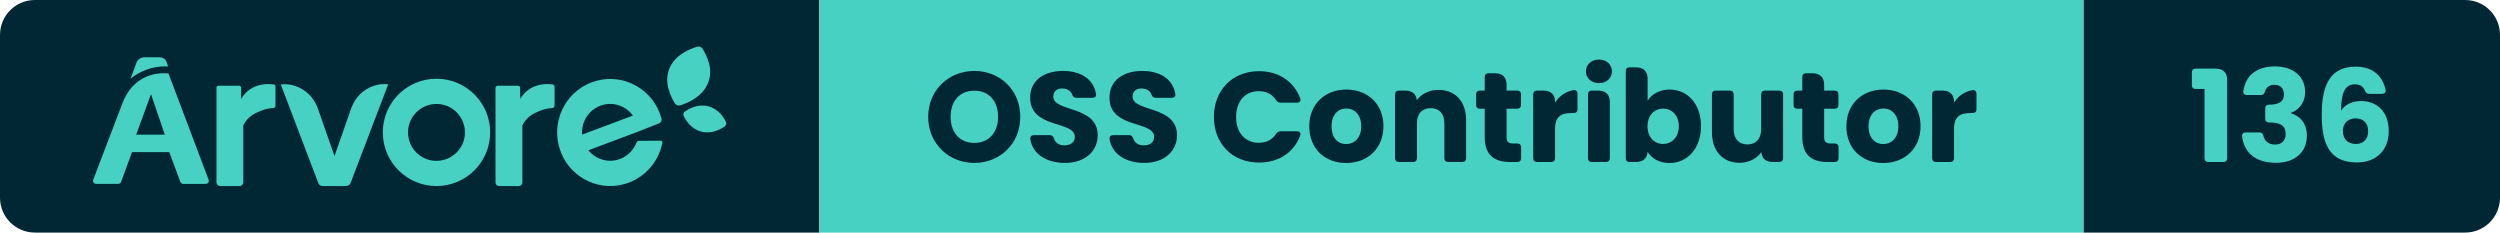
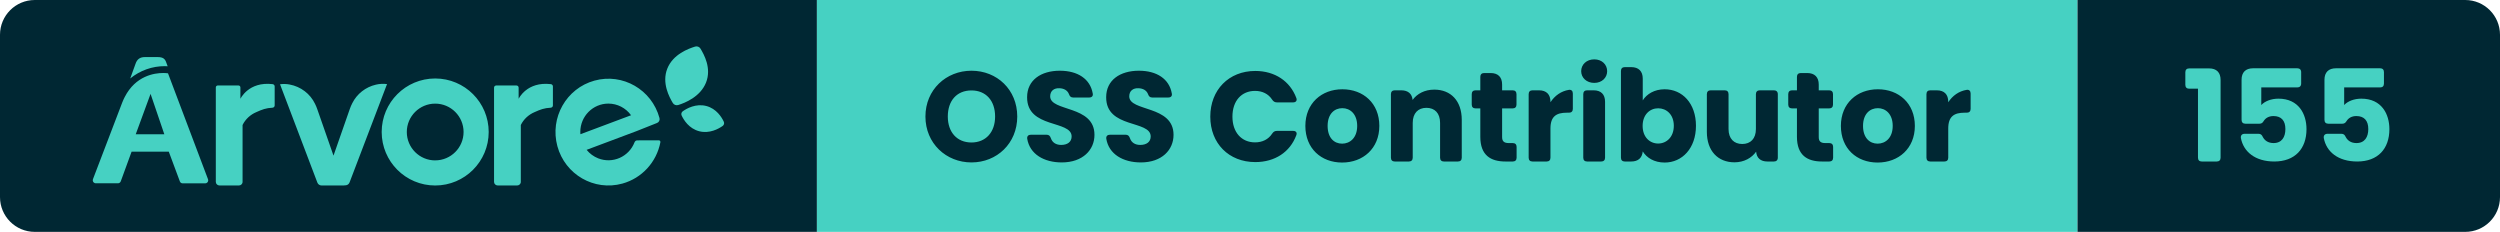
- <svg xmlns="http://www.w3.org/2000/svg" width="214.99" height="20" viewBox="0 0 214.99 20" role="img" aria-label="Árvore — OSS Contributor — 136">
+ <svg xmlns="http://www.w3.org/2000/svg" width="215.63" height="20" viewBox="0 0 215.63 20" role="img" aria-label="Árvore — OSS Contributor — 155">
  <clipPath id="r">
-     <rect width="214.99" height="20" rx="3" />
+     <rect width="215.63" height="20" rx="3" />
  </clipPath>
  <g clip-path="url(#r)">
    <rect x="0" width="70.46" height="20" fill="#002733" />
    <rect x="70.46" width="108.73" height="20" fill="#46D1C2" />
-     <rect x="179.19" width="35.8" height="20" fill="#002733" />
+     <rect x="179.19" width="36.44" height="20" fill="#002733" />
    <g transform="translate(8 4) scale(0.4615)">
      <path d="M 117.723,14.873 C 117.981,14.692 118.072,14.359 117.94,14.079 C 117.558,13.261 116.57,11.626 114.645,11.136 C 112.719,10.646 111.028,11.597 110.276,12.126 C 110.019,12.308 109.929,12.641 110.06,12.923 C 110.443,13.74 111.43,15.373 113.356,15.864 C 115.281,16.354 116.972,15.404 117.723,14.874 M 113.584,0.422 C 113.38,0.079 112.962,-0.08 112.577,0.039 C 111.338,0.419 108.439,1.477 107.379,4.161 C 106.317,6.844 107.755,9.481 108.409,10.579 C 108.611,10.921 109.03,11.079 109.416,10.961 C 110.655,10.583 113.561,9.435 114.622,6.753 C 115.684,4.068 114.238,1.521 113.584,0.423 M 23,25.341 L 23,7.658 C 23,7.465 23.164,7.308 23.367,7.308 L 27.229,7.308 C 27.431,7.308 27.595,7.465 27.595,7.658 L 27.595,9.8 S 29.111,6.526 33.613,7.057 C 33.833,7.082 34,7.262 34,7.475 L 34,11.046 C 34,11.266 33.822,11.448 33.592,11.462 C 32.342,11.528 31.659,11.802 30.578,12.285 C 29.442,12.765 28.526,13.621 28,14.695 L 28,25.332 C 28,25.702 27.688,25.999 27.302,25.999 L 23.698,25.999 C 23.317,25.998 23.006,25.705 23,25.34 M 75,25.341 L 75,7.713 C 74.996,7.493 75.178,7.313 75.41,7.308 L 79.178,7.308 C 79.408,7.308 79.594,7.486 79.594,7.706 L 79.594,9.8 S 81.112,6.526 85.614,7.057 C 85.834,7.082 86.001,7.262 86,7.475 L 86,11.046 C 86.001,11.266 85.822,11.448 85.592,11.462 C 84.347,11.528 83.662,11.802 82.579,12.285 C 81.445,12.765 80.529,13.622 80.003,14.695 L 80.003,25.332 C 80.003,25.702 79.691,25.999 79.303,25.999 L 75.701,25.999 C 75.319,25.999 75.006,25.706 75,25.34 M 64,21.31 C 61.07,21.31 58.695,18.934 58.695,16.005 C 58.695,13.075 61.07,10.7 64,10.7 C 66.93,10.7 69.305,13.075 69.305,16.005 C 69.303,18.932 66.927,21.305 64,21.305 L 64,21.31 Z M 64,6 C 58.476,6 54,10.476 54,16 C 54,21.523 58.476,26 64,26 C 69.523,26 74,21.523 74,16 C 73.999,10.477 69.523,6.001 64,6 Z M 101.765,17.567 C 101.541,17.569 101.341,17.709 101.259,17.921 C 100.206,20.644 97.163,21.989 94.462,20.925 C 93.619,20.593 92.875,20.045 92.302,19.336 L 101.611,15.845 L 105.461,14.316 C 105.828,14.176 106.028,13.774 105.921,13.393 C 104.48,8.079 99.04,4.946 93.768,6.399 C 88.5,7.85 85.395,13.335 86.834,18.65 C 88.274,23.964 93.714,27.097 98.984,25.644 C 102.617,24.644 105.374,21.647 106.089,17.918 C 106.119,17.752 106.011,17.592 105.847,17.561 C 105.829,17.558 105.812,17.557 105.793,17.557 L 101.765,17.567 Z M 96.37,10.694 C 98.045,10.695 99.62,11.504 100.606,12.872 L 91.142,16.419 C 91.142,16.276 91.122,16.134 91.122,15.987 C 91.122,13.065 93.472,10.694 96.37,10.694 Z M 52.926,7.154 C 51.001,7.6 49.381,8.866 48.512,10.605 C 48.324,10.967 48.164,11.34 48.032,11.725 L 44.995,20.419 L 41.968,11.754 C 41.85,11.41 41.71,11.074 41.547,10.748 C 40.649,8.861 38.878,7.513 36.79,7.126 C 36.2,7.016 35.596,7.001 35,7.081 L 41.979,25.458 C 42.101,25.779 42.412,25.994 42.762,26 L 46.905,26 C 46.975,26 47.047,25.99 47.115,25.972 L 47.212,25.972 C 47.564,25.967 47.875,25.751 47.996,25.428 L 55,7.048 C 54.308,6.958 53.605,6.994 52.926,7.154 M 14,3.72 L 13.748,3.04 C 13.512,2.302 13.097,2 12.128,2 L 9.743,2 C 8.816,2 8.287,2.41 8,3.242 L 7,6 C 8.842,4.5 11.125,3.688 13.472,3.696 C 13.668,3.696 13.842,3.71 14,3.72 M 8.034,16.425 L 10.805,8.875 L 13.375,16.425 L 8.035,16.425 Z M 14.064,5.035 C 13.767,4.993 13.467,4.973 13.167,4.977 C 11.522,4.977 8.011,5.48 5.97,9.475 C 5.91,9.591 5.852,9.711 5.794,9.833 C 5.772,9.886 5.746,9.933 5.724,9.986 C 5.647,10.157 5.571,10.333 5.501,10.516 L 0.032,24.835 C -0.071,25.13 0.082,25.453 0.376,25.558 C 0.434,25.578 0.494,25.588 0.556,25.59 L 4.71,25.59 C 4.945,25.59 5.155,25.441 5.236,25.22 L 7.261,19.675 L 14.209,19.675 L 16.279,25.235 C 16.359,25.456 16.57,25.603 16.805,25.602 L 21.024,25.602 C 21.334,25.6 21.584,25.345 21.582,25.035 C 21.58,24.971 21.569,24.908 21.547,24.847 L 14.065,5.035 Z" fill="#46D1C2" fill-rule="evenodd" />
    </g>
    <path d="M4.33 0.08C6.52 0.08 8.28-1.56 8.28-3.88C8.28-6.20 6.53-7.83 4.33-7.83C2.15-7.83 0.36-6.20 0.36-3.88C0.36-1.56 2.15 0.08 4.33 0.08ZM4.33-1.64C3.08-1.64 2.29-2.53 2.29-3.88C2.29-5.26 3.08-6.13 4.33-6.13C5.57-6.13 6.37-5.26 6.37-3.88C6.37-2.53 5.57-1.64 4.33-1.64ZM12.12 0.08C13.93 0.08 14.94-1.00 14.94-2.30C14.94-4.88 11.12-4.28 11.12-5.62C11.12-6.10 11.46-6.34 11.91-6.32C12.31-6.31 12.62-6.13 12.74-5.81C12.81-5.62 12.90-5.52 13.10-5.52L14.49-5.52C14.71-5.52 14.84-5.65 14.79-5.87C14.57-7.13 13.49-7.83 11.95-7.83C10.33-7.83 9.13-7.02 9.13-5.55C9.11-2.82 12.97-3.59 12.97-2.16C12.97-1.70 12.62-1.43 12.07-1.43C11.64-1.43 11.31-1.62 11.18-2.01C11.11-2.21 11.01-2.31 10.81-2.31L9.46-2.31C9.24-2.31 9.11-2.19 9.14-1.96C9.36-0.63 10.59 0.08 12.12 0.08ZM18.94 0.08C20.75 0.08 21.76-1.00 21.76-2.30C21.76-4.88 17.94-4.28 17.94-5.62C17.94-6.10 18.28-6.34 18.73-6.32C19.13-6.31 19.44-6.13 19.56-5.81C19.63-5.62 19.72-5.52 19.92-5.52L21.31-5.52C21.53-5.52 21.66-5.65 21.61-5.87C21.39-7.13 20.31-7.83 18.77-7.83C17.15-7.83 15.95-7.02 15.95-5.55C15.93-2.82 19.79-3.59 19.79-2.16C19.79-1.70 19.44-1.43 18.89-1.43C18.46-1.43 18.13-1.62 18.00-2.01C17.93-2.21 17.83-2.31 17.63-2.31L16.28-2.31C16.06-2.31 15.93-2.19 15.96-1.96C16.18-0.63 17.41 0.08 18.94 0.08ZM28.81-7.81C26.53-7.81 24.93-6.18 24.93-3.87C24.93-1.56 26.53 0.05 28.81 0.05C30.50 0.05 31.81-0.81 32.35-2.27C32.44-2.50 32.31-2.64 32.08-2.64L30.67-2.64C30.49-2.64 30.37-2.56 30.27-2.41C29.94-1.90 29.41-1.65 28.79-1.65C27.63-1.65 26.84-2.51 26.84-3.87C26.84-5.24 27.63-6.09 28.79-6.09C29.41-6.09 29.94-5.84 30.27-5.33C30.37-5.18 30.49-5.10 30.67-5.10L32.08-5.10C32.31-5.10 32.44-5.25 32.35-5.48C31.81-6.93 30.50-7.81 28.81-7.81ZM36.30 0.09C38.10 0.09 39.51-1.12 39.51-3.07C39.51-5.02 38.13-6.23 36.32-6.23C34.53-6.23 33.13-5.02 33.13-3.07C33.13-1.12 34.50 0.09 36.30 0.09ZM36.30-1.54C35.62-1.54 35.05-2.03 35.05-3.07C35.05-4.11 35.64-4.60 36.32-4.60C36.98-4.60 37.60-4.11 37.60-3.07C37.60-2.03 36.97-1.54 36.30-1.54ZM40.51-5.81L40.51-0.33C40.51-0.12 40.63 0 40.84 0L42.06 0C42.27 0 42.39-0.12 42.39-0.33L42.39-3.33C42.39-4.17 42.86-4.63 43.57-4.63C44.29-4.63 44.75-4.17 44.75-3.33L44.75-0.33C44.75-0.12 44.87 0 45.08 0L46.29 0C46.50 0 46.62-0.12 46.62-0.33L46.62-3.59C46.62-5.24 45.67-6.20 44.25-6.20C43.42-6.20 42.76-5.84 42.38-5.31C42.33-5.84 41.99-6.14 41.40-6.14L40.84-6.14C40.63-6.14 40.51-6.02 40.51-5.81ZM48.22-7.30L48.22-6.14L47.81-6.14C47.60-6.14 47.48-6.02 47.48-5.81L47.48-4.91C47.48-4.70 47.60-4.58 47.81-4.58L48.22-4.58L48.22-2.13C48.22-0.54 49.11 0 50.39 0L51.02 0C51.23 0 51.35-0.12 51.35-0.33L51.35-1.26C51.35-1.47 51.23-1.59 51.02-1.59L50.68-1.59C50.26-1.59 50.10-1.75 50.10-2.11L50.10-4.58L51.01-4.58C51.22-4.58 51.34-4.70 51.34-4.91L51.34-5.81C51.34-6.02 51.22-6.14 51.01-6.14L50.10-6.14L50.10-6.64C50.10-7.28 49.75-7.63 49.11-7.63L48.55-7.63C48.34-7.63 48.22-7.51 48.22-7.30ZM52.39-5.81L52.39-0.33C52.39-0.12 52.51 0 52.72 0L53.94 0C54.15 0 54.27-0.12 54.27-0.33L54.27-2.85C54.27-3.90 54.79-4.21 55.68-4.21L55.87-4.21C56.08-4.21 56.20-4.33 56.20-4.54L56.20-5.86C56.20-6.08 56.08-6.21 55.86-6.18C55.19-6.07 54.64-5.68 54.27-5.11L54.27-5.15C54.27-5.79 53.92-6.14 53.28-6.14L52.72-6.14C52.51-6.14 52.39-6.02 52.39-5.81ZM57.10-5.81L57.10-0.33C57.10-0.12 57.22 0 57.43 0L58.65 0C58.86 0 58.98-0.12 58.98-0.33L58.98-5.15C58.98-5.79 58.63-6.14 57.99-6.14L57.43-6.14C57.22-6.14 57.10-6.02 57.10-5.81ZM56.92-7.79C56.92-7.23 57.38-6.78 58.05-6.78C58.71-6.78 59.16-7.23 59.16-7.79C59.16-8.36 58.71-8.81 58.05-8.81C57.38-8.81 56.92-8.36 56.92-7.79ZM64.12-6.23C63.24-6.23 62.57-5.82 62.23-5.27L62.23-7.15C62.23-7.79 61.87-8.14 61.24-8.14L60.68-8.14C60.47-8.14 60.35-8.02 60.35-7.81L60.35-0.33C60.35-0.12 60.47 0 60.68 0L61.24 0C61.83 0 62.18-0.31 62.23-0.87C62.57-0.32 63.22 0.09 64.12 0.09C65.63 0.09 66.82-1.14 66.82-3.08C66.82-5.02 65.64-6.23 64.12-6.23ZM63.56-4.59C64.27-4.59 64.91-4.06 64.91-3.08C64.91-2.10 64.27-1.55 63.56-1.55C62.85-1.55 62.22-2.09 62.22-3.07C62.22-4.05 62.85-4.59 63.56-4.59ZM73.88-0.33L73.88-5.81C73.88-6.02 73.75-6.14 73.55-6.14L72.32-6.14C72.12-6.14 71.99-6.02 71.99-5.81L71.99-2.80C71.99-1.97 71.53-1.51 70.81-1.51C70.10-1.51 69.63-1.97 69.63-2.80L69.63-5.81C69.63-6.02 69.51-6.14 69.30-6.14L68.09-6.14C67.88-6.14 67.76-6.02 67.76-5.81L67.76-2.55C67.76-0.91 68.72 0.07 70.14 0.07C70.97 0.07 71.63-0.31 72.01-0.85C72.05-0.30 72.40 0 72.98 0L73.55 0C73.75 0 73.88-0.12 73.88-0.33ZM75.53-7.30L75.53-6.14L75.11-6.14C74.90-6.14 74.78-6.02 74.78-5.81L74.78-4.91C74.78-4.70 74.90-4.58 75.11-4.58L75.53-4.58L75.53-2.13C75.53-0.54 76.42 0 77.69 0L78.32 0C78.53 0 78.65-0.12 78.65-0.33L78.65-1.26C78.65-1.47 78.53-1.59 78.32-1.59L77.98-1.59C77.56-1.59 77.41-1.75 77.41-2.11L77.41-4.58L78.31-4.58C78.52-4.58 78.64-4.70 78.64-4.91L78.64-5.81C78.64-6.02 78.52-6.14 78.31-6.14L77.41-6.14L77.41-6.64C77.41-7.28 77.05-7.63 76.42-7.63L75.86-7.63C75.65-7.63 75.53-7.51 75.53-7.30ZM82.49 0.09C84.29 0.09 85.70-1.12 85.70-3.07C85.70-5.02 84.31-6.23 82.51-6.23C80.72-6.23 79.32-5.02 79.32-3.07C79.32-1.12 80.68 0.09 82.49 0.09ZM82.49-1.54C81.81-1.54 81.23-2.03 81.23-3.07C81.23-4.11 81.83-4.60 82.51-4.60C83.17-4.60 83.79-4.11 83.79-3.07C83.79-2.03 83.16-1.54 82.49-1.54ZM86.70-5.81L86.70-0.33C86.70-0.12 86.82 0 87.03 0L88.25 0C88.46 0 88.58-0.12 88.58-0.33L88.58-2.85C88.58-3.90 89.10-4.21 89.99-4.21L90.18-4.21C90.39-4.21 90.51-4.33 90.51-4.54L90.51-5.86C90.51-6.08 90.39-6.21 90.17-6.18C89.50-6.07 88.95-5.68 88.58-5.11L88.58-5.15C88.58-5.79 88.23-6.14 87.59-6.14L87.03-6.14C86.82-6.14 86.70-6.02 86.70-5.81Z" fill="#002733" transform="translate(79.46 13.93)" />
-     <path d="M0.63-6.28L1.39-6.28L1.39-0.33C1.39-0.12 1.51 0 1.72 0L3.01 0C3.22 0 3.34-0.12 3.34-0.33L3.34-7.04C3.34-7.68 2.99-8.03 2.35-8.03L0.63-8.03C0.42-8.03 0.30-7.91 0.30-7.70L0.30-6.61C0.30-6.40 0.42-6.28 0.63-6.28ZM7.44-8.22C5.92-8.22 4.92-7.47 4.73-6.10C4.70-5.88 4.82-5.76 5.04-5.76L6.24-5.76C6.44-5.76 6.53-5.86 6.59-6.06C6.69-6.38 6.93-6.64 7.39-6.64C7.90-6.64 8.22-6.35 8.22-5.81C8.22-5.08 7.60-4.93 6.96-4.93L6.94-4.93C6.73-4.93 6.61-4.81 6.61-4.60L6.61-3.73C6.61-3.52 6.73-3.40 6.94-3.40L6.96-3.40C7.94-3.40 8.37-3.11 8.37-2.40C8.37-1.87 8.05-1.50 7.47-1.50C6.90-1.50 6.57-1.78 6.46-2.23C6.41-2.43 6.31-2.54 6.12-2.54L4.94-2.54C4.72-2.54 4.60-2.42 4.62-2.20C4.82-0.63 5.97 0.07 7.54 0.07C9.22 0.07 10.19-0.90 10.19-2.25C10.19-3.31 9.64-3.93 8.83-4.19L8.83-4.23C9.38-4.42 10.04-4.98 10.04-6.04C10.04-7.25 9.13-8.22 7.44-8.22ZM15.54-5.86L16.65-5.86C16.87-5.86 17.01-5.99 16.96-6.21C16.74-7.27 15.96-8.20 14.41-8.20C12.33-8.20 11.47-6.82 11.47-4.07C11.47-1.67 12.07 0.04 14.49 0.04C16.21 0.04 17.23-1.06 17.23-2.65C17.23-4.32 16.24-5.24 14.84-5.24C14.10-5.24 13.45-4.93 13.13-4.41C13.14-5.96 13.47-6.68 14.32-6.68C14.77-6.68 15.04-6.49 15.18-6.14C15.25-5.96 15.36-5.86 15.54-5.86ZM13.29-2.67C13.29-3.40 13.79-3.75 14.39-3.75C15.09-3.75 15.46-3.31 15.46-2.64C15.46-1.96 15.05-1.55 14.41-1.55C13.70-1.55 13.29-1.97 13.29-2.67Z" fill="#46D1C2" transform="translate(188.19 13.93)" />
+     <path d="M0.63-6.28L1.39-6.28L1.39-0.33C1.39-0.12 1.51 0 1.72 0L3.01 0C3.22 0 3.34-0.12 3.34-0.33L3.34-7.04C3.34-7.68 2.99-8.03 2.35-8.03L0.63-8.03C0.42-8.03 0.30-7.91 0.30-7.70L0.30-6.61C0.30-6.40 0.42-6.28 0.63-6.28ZM9.96-8.04L6.14-8.04C5.50-8.04 5.15-7.69 5.15-7.05L5.15-3.59C5.15-3.38 5.27-3.26 5.48-3.26L6.69-3.26C6.88-3.26 6.97-3.34 7.07-3.51C7.23-3.75 7.50-3.92 7.90-3.92C8.57-3.92 8.93-3.53 8.93-2.80C8.93-2.11 8.62-1.59 7.91-1.59C7.42-1.59 7.13-1.83 6.98-2.12C6.90-2.30 6.80-2.39 6.61-2.39L5.41-2.39C5.19-2.39 5.06-2.25 5.09-2.03C5.31-0.84 6.33 0 7.97 0C9.76 0 10.75-1.10 10.75-2.79C10.75-4.09 10.08-5.42 8.33-5.42C7.69-5.42 7.14-5.19 6.85-4.87L6.85-6.39L9.96-6.39C10.16-6.39 10.29-6.51 10.29-6.72L10.29-7.71C10.29-7.92 10.16-8.04 9.96-8.04ZM17.11-8.04L13.29-8.04C12.65-8.04 12.30-7.69 12.30-7.05L12.30-3.59C12.30-3.38 12.42-3.26 12.63-3.26L13.84-3.26C14.02-3.26 14.12-3.34 14.22-3.51C14.38-3.75 14.65-3.92 15.05-3.92C15.72-3.92 16.08-3.53 16.08-2.80C16.08-2.11 15.77-1.59 15.06-1.59C14.57-1.59 14.28-1.83 14.13-2.12C14.05-2.30 13.95-2.39 13.76-2.39L12.56-2.39C12.34-2.39 12.21-2.25 12.24-2.03C12.46-0.84 13.47 0 15.13 0C16.91 0 17.90-1.10 17.90-2.79C17.90-4.09 17.23-5.42 15.48-5.42C14.84-5.42 14.29-5.19 14.00-4.87L14.00-6.39L17.11-6.39C17.31-6.39 17.43-6.51 17.43-6.72L17.43-7.71C17.43-7.92 17.31-8.04 17.11-8.04Z" fill="#46D1C2" transform="translate(188.19 13.93)" />
  </g>
</svg>
